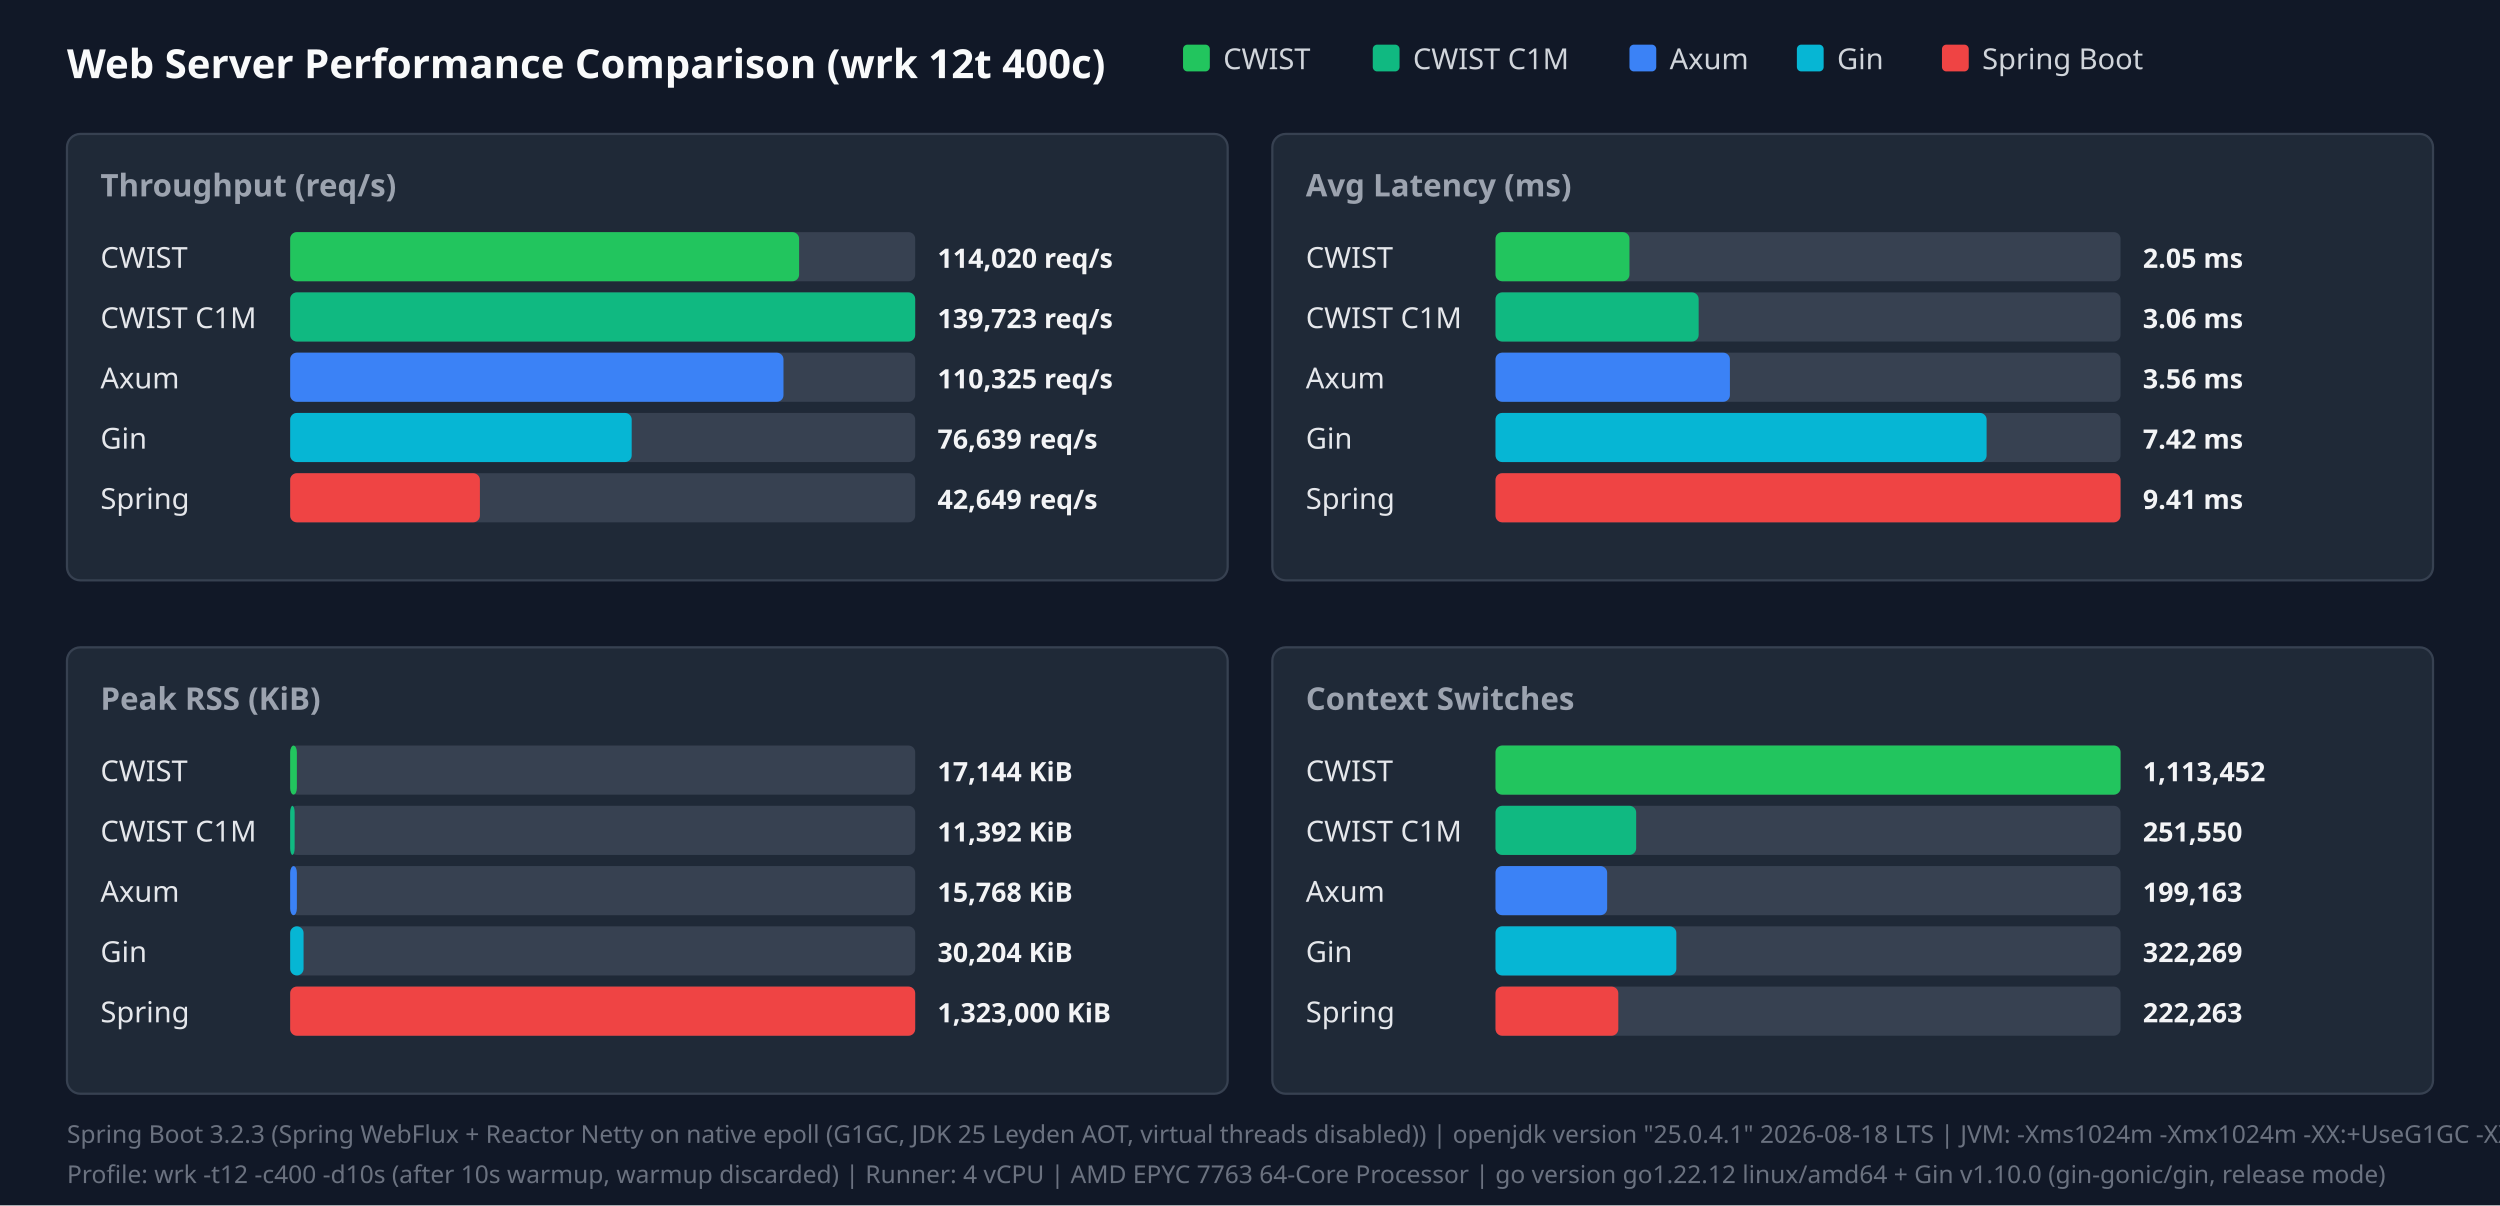
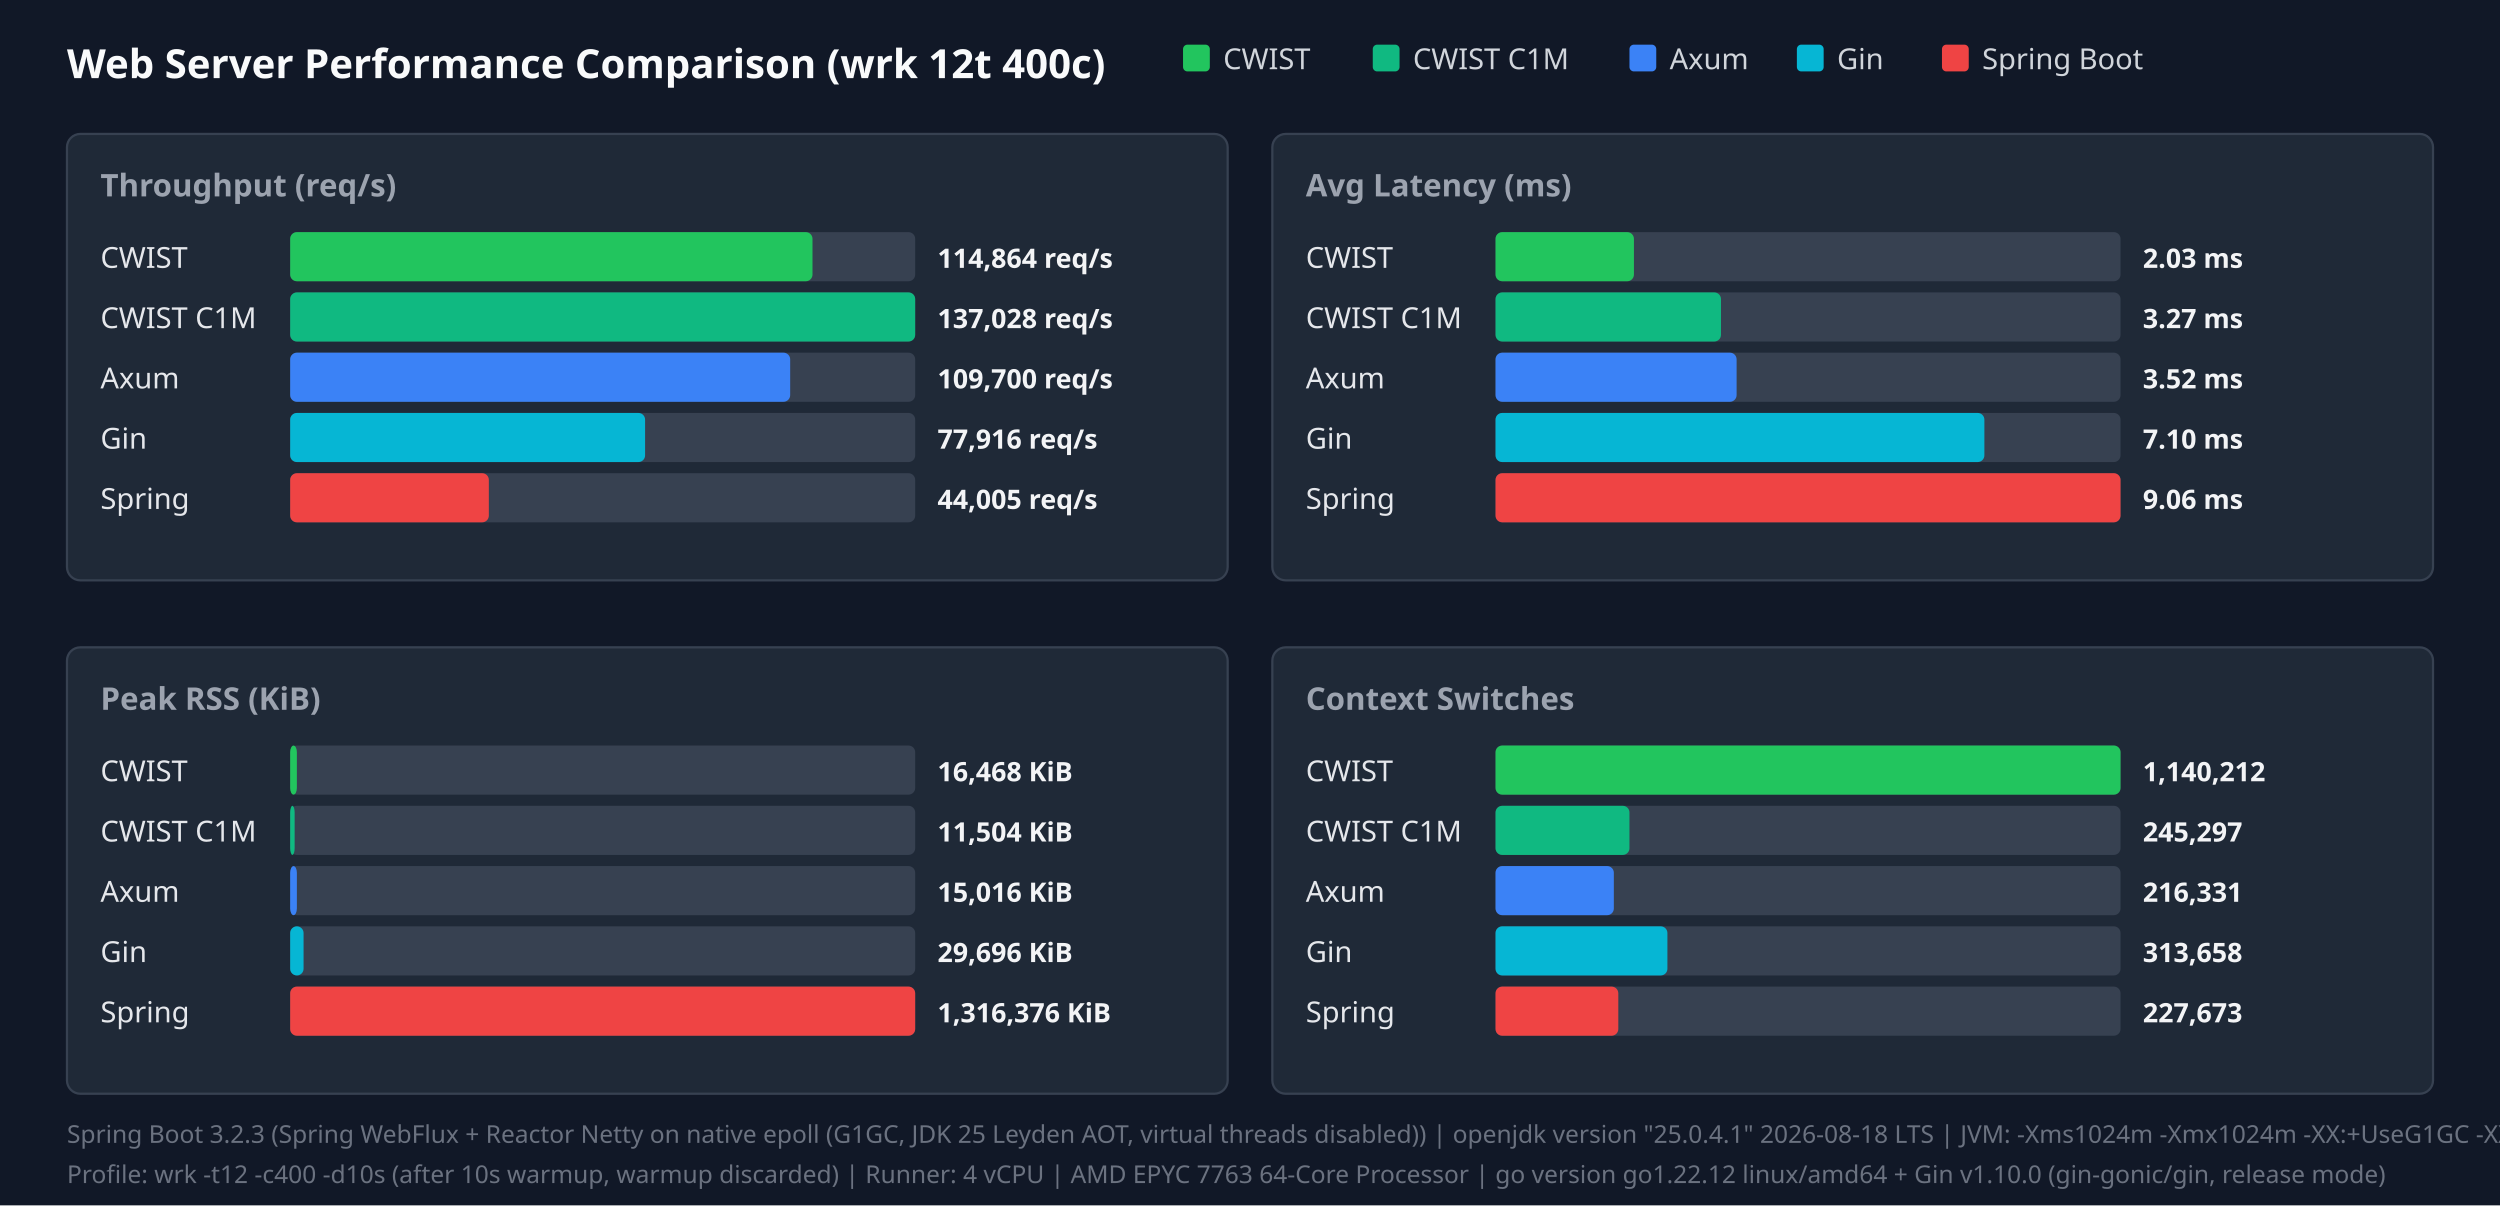
<svg xmlns="http://www.w3.org/2000/svg" width="1120" height="540" viewBox="0 0 1120 540">
  <style>.title{font:18px sans-serif;font-weight:bold;fill:#f9fafb}.panel-title{font:14px sans-serif;font-weight:600;fill:#9ca3af}.legend{font:13px sans-serif;fill:#d1d5db}.bar-label{font:13px sans-serif;font-weight:500;fill:#e5e7eb}.bar-val{font:12px sans-serif;font-weight:bold;fill:#f3f4f6}.footer{font:11px sans-serif;fill:#6b7280}</style>
  <rect width="100%" height="100%" fill="#111827" />
  <text x="30" y="35" class="title">Web Server Performance Comparison (wrk 12t 400c)</text>
  <rect x="530" y="20" width="12" height="12" fill="#22c55e" rx="2" />
  <text x="548" y="31" class="legend">CWIST</text>
  <rect x="615" y="20" width="12" height="12" fill="#10b981" rx="2" />
  <text x="633" y="31" class="legend">CWIST C1M</text>
  <rect x="730" y="20" width="12" height="12" fill="#3b82f6" rx="2" />
  <text x="748" y="31" class="legend">Axum</text>
  <rect x="805" y="20" width="12" height="12" fill="#06b6d4" rx="2" />
  <text x="823" y="31" class="legend">Gin</text>
  <rect x="870" y="20" width="12" height="12" fill="#ef4444" rx="2" />
  <text x="888" y="31" class="legend">Spring Boot</text>
  <rect x="30" y="60" width="520" height="200" fill="#1f2937" rx="6" stroke="#374151" />
  <text x="45" y="88" class="panel-title">Throughput (req/s)</text>
  <text x="45" y="120" class="bar-label">CWIST</text>
  <rect x="130" y="104" width="280" height="22" fill="#374151" rx="3" />
-   <rect x="130" y="104" width="228" height="22" fill="#22c55e" rx="3" />
-   <text x="420" y="120" class="bar-val">114,020 req/s</text>
+   <rect x="130" y="104" width="234" height="22" fill="#22c55e" rx="3" />
+   <text x="420" y="120" class="bar-val">114,864 req/s</text>
  <text x="45" y="147" class="bar-label">CWIST C1M</text>
  <rect x="130" y="131" width="280" height="22" fill="#374151" rx="3" />
  <rect x="130" y="131" width="280" height="22" fill="#10b981" rx="3" />
-   <text x="420" y="147" class="bar-val">139,723 req/s</text>
+   <text x="420" y="147" class="bar-val">137,028 req/s</text>
  <text x="45" y="174" class="bar-label">Axum</text>
  <rect x="130" y="158" width="280" height="22" fill="#374151" rx="3" />
-   <rect x="130" y="158" width="221" height="22" fill="#3b82f6" rx="3" />
-   <text x="420" y="174" class="bar-val">110,325 req/s</text>
+   <rect x="130" y="158" width="224" height="22" fill="#3b82f6" rx="3" />
+   <text x="420" y="174" class="bar-val">109,700 req/s</text>
  <text x="45" y="201" class="bar-label">Gin</text>
  <rect x="130" y="185" width="280" height="22" fill="#374151" rx="3" />
-   <rect x="130" y="185" width="153" height="22" fill="#06b6d4" rx="3" />
-   <text x="420" y="201" class="bar-val">76,639 req/s</text>
+   <rect x="130" y="185" width="159" height="22" fill="#06b6d4" rx="3" />
+   <text x="420" y="201" class="bar-val">77,916 req/s</text>
  <text x="45" y="228" class="bar-label">Spring</text>
  <rect x="130" y="212" width="280" height="22" fill="#374151" rx="3" />
-   <rect x="130" y="212" width="85" height="22" fill="#ef4444" rx="3" />
-   <text x="420" y="228" class="bar-val">42,649 req/s</text>
+   <rect x="130" y="212" width="89" height="22" fill="#ef4444" rx="3" />
+   <text x="420" y="228" class="bar-val">44,005 req/s</text>
  <rect x="570" y="60" width="520" height="200" fill="#1f2937" rx="6" stroke="#374151" />
  <text x="585" y="88" class="panel-title">Avg Latency (ms)</text>
  <text x="585" y="120" class="bar-label">CWIST</text>
  <rect x="670" y="104" width="280" height="22" fill="#374151" rx="3" />
-   <rect x="670" y="104" width="60" height="22" fill="#22c55e" rx="3" />
-   <text x="960" y="120" class="bar-val">2.05 ms</text>
+   <rect x="670" y="104" width="62" height="22" fill="#22c55e" rx="3" />
+   <text x="960" y="120" class="bar-val">2.03 ms</text>
  <text x="585" y="147" class="bar-label">CWIST C1M</text>
  <rect x="670" y="131" width="280" height="22" fill="#374151" rx="3" />
-   <rect x="670" y="131" width="91" height="22" fill="#10b981" rx="3" />
-   <text x="960" y="147" class="bar-val">3.06 ms</text>
+   <rect x="670" y="131" width="101" height="22" fill="#10b981" rx="3" />
+   <text x="960" y="147" class="bar-val">3.27 ms</text>
  <text x="585" y="174" class="bar-label">Axum</text>
  <rect x="670" y="158" width="280" height="22" fill="#374151" rx="3" />
-   <rect x="670" y="158" width="105" height="22" fill="#3b82f6" rx="3" />
-   <text x="960" y="174" class="bar-val">3.56 ms</text>
+   <rect x="670" y="158" width="108" height="22" fill="#3b82f6" rx="3" />
+   <text x="960" y="174" class="bar-val">3.52 ms</text>
  <text x="585" y="201" class="bar-label">Gin</text>
  <rect x="670" y="185" width="280" height="22" fill="#374151" rx="3" />
-   <rect x="670" y="185" width="220" height="22" fill="#06b6d4" rx="3" />
-   <text x="960" y="201" class="bar-val">7.42 ms</text>
+   <rect x="670" y="185" width="219" height="22" fill="#06b6d4" rx="3" />
+   <text x="960" y="201" class="bar-val">7.10 ms</text>
  <text x="585" y="228" class="bar-label">Spring</text>
  <rect x="670" y="212" width="280" height="22" fill="#374151" rx="3" />
  <rect x="670" y="212" width="280" height="22" fill="#ef4444" rx="3" />
-   <text x="960" y="228" class="bar-val">9.41 ms</text>
+   <text x="960" y="228" class="bar-val">9.06 ms</text>
  <rect x="30" y="290" width="520" height="200" fill="#1f2937" rx="6" stroke="#374151" />
  <text x="45" y="318" class="panel-title">Peak RSS (KiB)</text>
  <text x="45" y="350" class="bar-label">CWIST</text>
  <rect x="130" y="334" width="280" height="22" fill="#374151" rx="3" />
  <rect x="130" y="334" width="3" height="22" fill="#22c55e" rx="3" />
-   <text x="420" y="350" class="bar-val">17,144 KiB</text>
+   <text x="420" y="350" class="bar-val">16,468 KiB</text>
  <text x="45" y="377" class="bar-label">CWIST C1M</text>
  <rect x="130" y="361" width="280" height="22" fill="#374151" rx="3" />
  <rect x="130" y="361" width="2" height="22" fill="#10b981" rx="3" />
-   <text x="420" y="377" class="bar-val">11,392 KiB</text>
+   <text x="420" y="377" class="bar-val">11,504 KiB</text>
  <text x="45" y="404" class="bar-label">Axum</text>
  <rect x="130" y="388" width="280" height="22" fill="#374151" rx="3" />
  <rect x="130" y="388" width="3" height="22" fill="#3b82f6" rx="3" />
-   <text x="420" y="404" class="bar-val">15,768 KiB</text>
+   <text x="420" y="404" class="bar-val">15,016 KiB</text>
  <text x="45" y="431" class="bar-label">Gin</text>
  <rect x="130" y="415" width="280" height="22" fill="#374151" rx="3" />
  <rect x="130" y="415" width="6" height="22" fill="#06b6d4" rx="3" />
-   <text x="420" y="431" class="bar-val">30,204 KiB</text>
+   <text x="420" y="431" class="bar-val">29,696 KiB</text>
  <text x="45" y="458" class="bar-label">Spring</text>
  <rect x="130" y="442" width="280" height="22" fill="#374151" rx="3" />
  <rect x="130" y="442" width="280" height="22" fill="#ef4444" rx="3" />
-   <text x="420" y="458" class="bar-val">1,323,000 KiB</text>
+   <text x="420" y="458" class="bar-val">1,316,376 KiB</text>
  <rect x="570" y="290" width="520" height="200" fill="#1f2937" rx="6" stroke="#374151" />
  <text x="585" y="318" class="panel-title">Context Switches</text>
  <text x="585" y="350" class="bar-label">CWIST</text>
  <rect x="670" y="334" width="280" height="22" fill="#374151" rx="3" />
  <rect x="670" y="334" width="280" height="22" fill="#22c55e" rx="3" />
-   <text x="960" y="350" class="bar-val">1,113,452</text>
+   <text x="960" y="350" class="bar-val">1,140,212</text>
  <text x="585" y="377" class="bar-label">CWIST C1M</text>
  <rect x="670" y="361" width="280" height="22" fill="#374151" rx="3" />
-   <rect x="670" y="361" width="63" height="22" fill="#10b981" rx="3" />
-   <text x="960" y="377" class="bar-val">251,550</text>
+   <rect x="670" y="361" width="60" height="22" fill="#10b981" rx="3" />
+   <text x="960" y="377" class="bar-val">245,297</text>
  <text x="585" y="404" class="bar-label">Axum</text>
  <rect x="670" y="388" width="280" height="22" fill="#374151" rx="3" />
-   <rect x="670" y="388" width="50" height="22" fill="#3b82f6" rx="3" />
-   <text x="960" y="404" class="bar-val">199,163</text>
+   <rect x="670" y="388" width="53" height="22" fill="#3b82f6" rx="3" />
+   <text x="960" y="404" class="bar-val">216,331</text>
  <text x="585" y="431" class="bar-label">Gin</text>
  <rect x="670" y="415" width="280" height="22" fill="#374151" rx="3" />
-   <rect x="670" y="415" width="81" height="22" fill="#06b6d4" rx="3" />
-   <text x="960" y="431" class="bar-val">322,269</text>
+   <rect x="670" y="415" width="77" height="22" fill="#06b6d4" rx="3" />
+   <text x="960" y="431" class="bar-val">313,658</text>
  <text x="585" y="458" class="bar-label">Spring</text>
  <rect x="670" y="442" width="280" height="22" fill="#374151" rx="3" />
  <rect x="670" y="442" width="55" height="22" fill="#ef4444" rx="3" />
-   <text x="960" y="458" class="bar-val">222,263</text>
+   <text x="960" y="458" class="bar-val">227,673</text>
  <text x="30" y="512" class="footer">Spring Boot 3.2.3 (Spring WebFlux + Reactor Netty on native epoll (G1GC, JDK 25 Leyden AOT, virtual threads disabled)) | openjdk version "25.0.4.1" 2026-08-18 LTS | JVM: -Xms1024m -Xmx1024m   -XX:+UseG1GC -XX:GCTimeRatio=99 -XX:G1HeapRegionSize=1m   -XX:+AlwaysPreTouch   -XX:CompileThreshold=1500 -XX:CICompilerCount=4   -Djava.security.egd=file:/dev/urandom   -Djava.net.preferIPv4Stack=true   -Dio.netty.allocator.type=pooled   -Dio.netty.leakDetection.level=disabled   -Dio.netty.buffer.checkBounds=false   -Dio.netty.buffer.checkAccessible=false   -Dreactor.netty.ioWorkerCount=4   -Xlog:gc*:file=/tmp/spring_gc.log:time,uptime,level,tags -XX:+AOTClassLinking -XX:AOTCache=/tmp/spring_bench/app.aot (JEP 483 + JEP 514 single-step AOT)</text>
  <text x="30" y="530" class="footer">Profile: wrk -t12 -c400 -d10s (after 10s warmup, warmup discarded) | Runner: 4 vCPU | AMD EPYC 7763 64-Core Processor | go version go1.22.12 linux/amd64 + Gin v1.10.0 (gin-gonic/gin, release mode)</text>
</svg>
